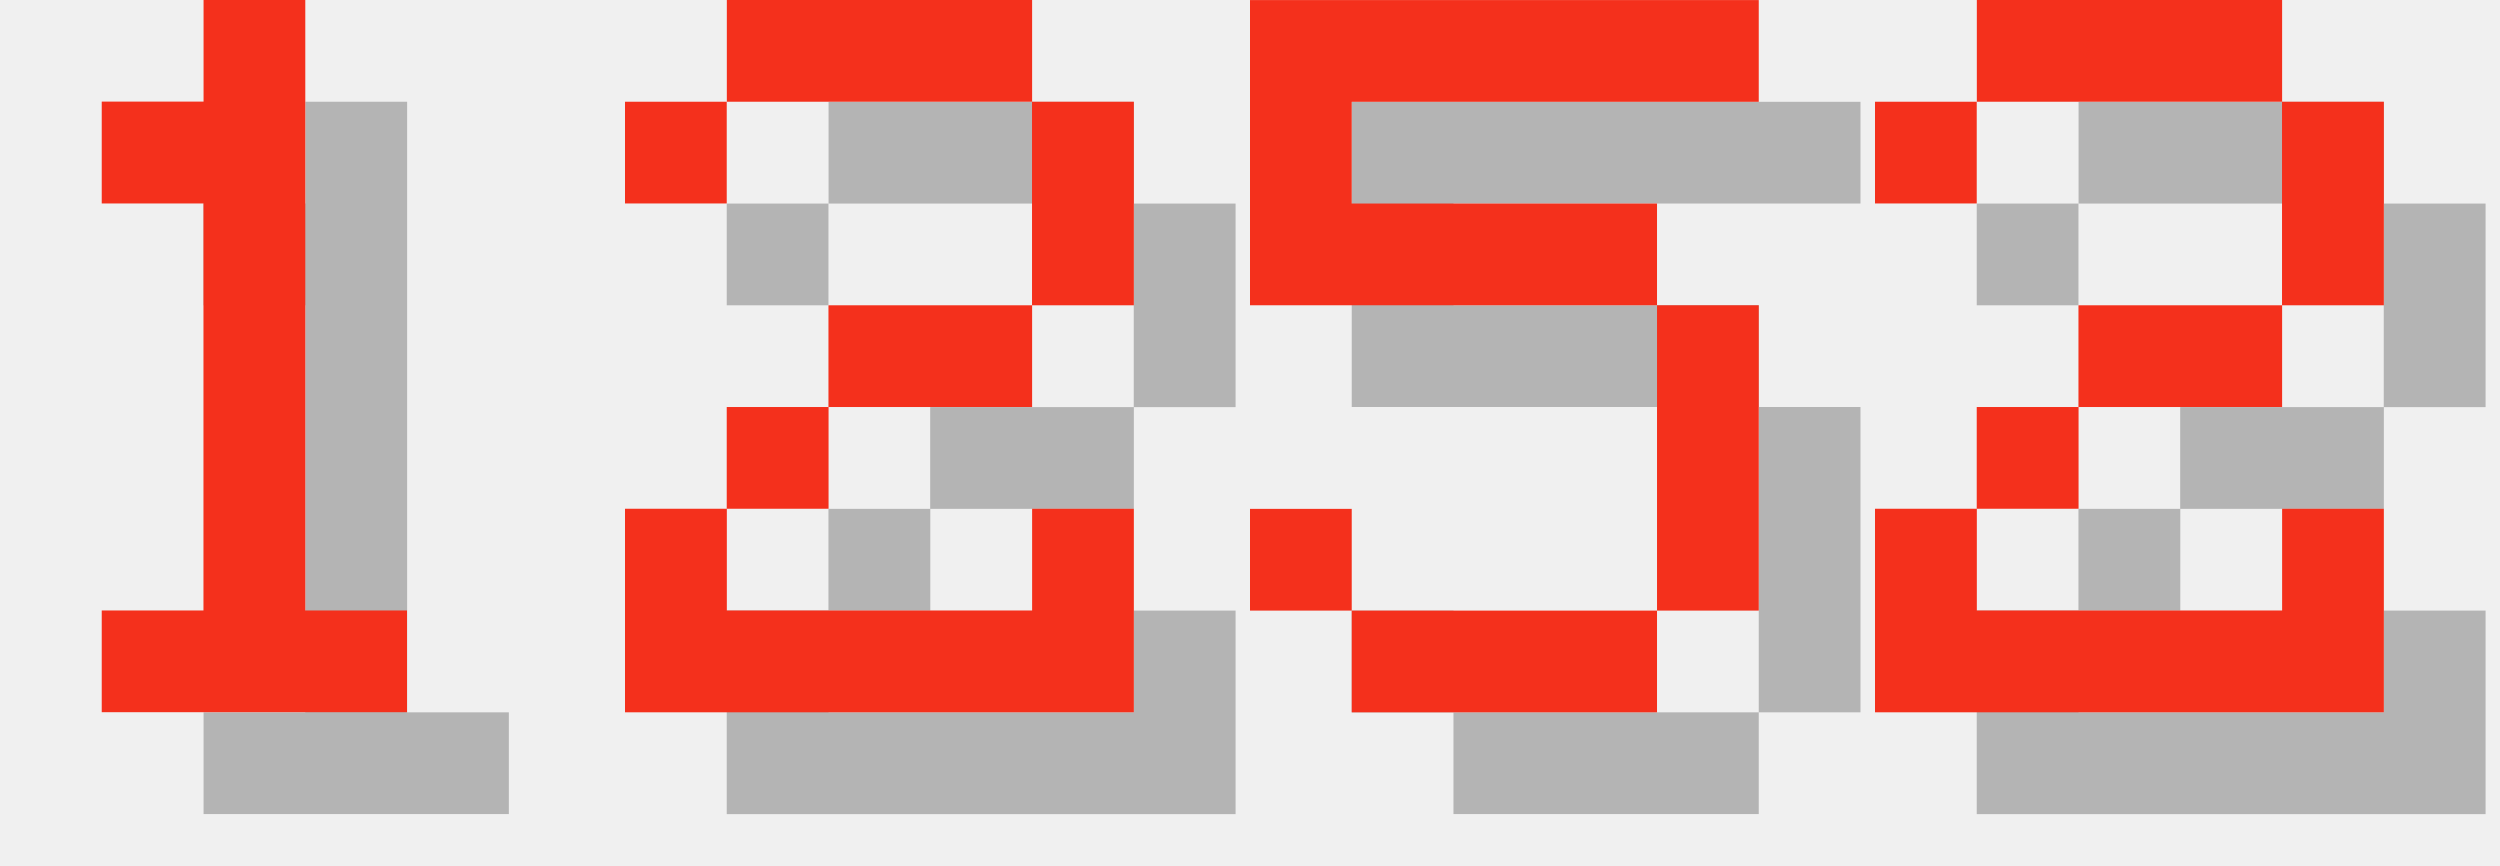
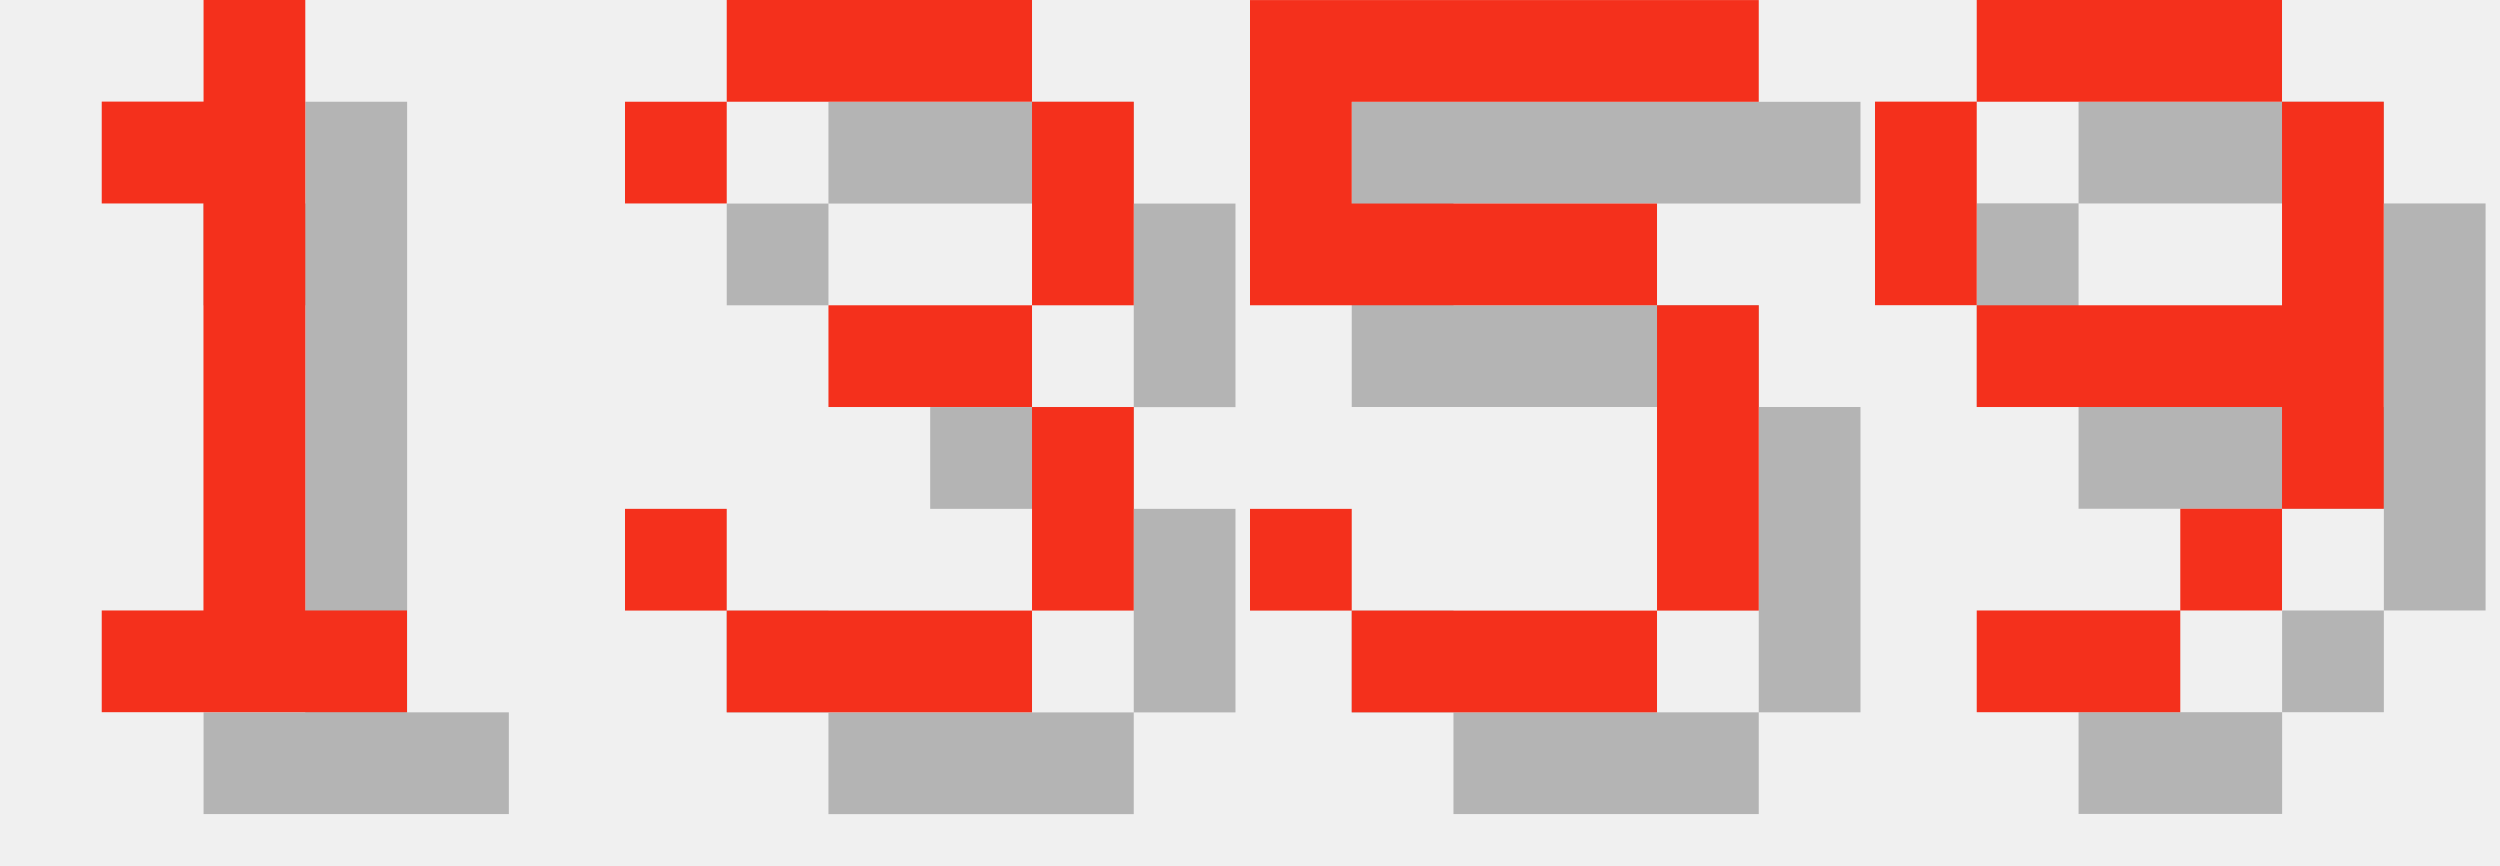
<svg xmlns="http://www.w3.org/2000/svg" version="1.1" width="104.0" height="36">
  <style>
        .text-foreground {
            fill: #F4301C;
        }
        .text-shadow {
            fill: #000000;
            fill-opacity: 0.25;
        }
    </style>
  <g class="digit" id="digit_1" transform="translate(0.0, 0), scale(4)">
    <path id="digit_1_shadow" class="text-shadow" d="m2.117 2.117v1.058h1.058v4.233h-1.058v1.058h3.175v-1.058h-1.058v-6.35h-1.058v1.058h-1.058z" fill-opacity=".5" style="paint-order:stroke fill markers" />
    <path id="digit_1_fg" class="text-foreground" d="m1.058 1.058v1.058h1.058v4.233h-1.058v1.058h3.175v-1.058h-1.058v-6.35h-1.058v1.058h-1.058z" fill="#fff" style="paint-order:stroke fill markers" />
  </g>
-   <g class="digit" id="digit_2" transform="translate(26.0, 0), scale(4)">
-     <path id="digit_2_shadow" class="text-shadow" d="m1.058 2.117v1.058h1.058v-1.058h3.175v2.117h-2.117v1.058h-1.058v1.058h-1.058v2.117h5.292v-2.117h-1.058v1.058h-3.175v-1.058h1.058v-1.058h2.117v-1.058h1.058v-2.117h-1.058v-1.058h-3.175v1.058h-1.058z" fill-opacity=".5" style="paint-order:stroke fill markers" />
-     <path id="digit_2_fg" class="text-foreground" d="m0 1.058v1.058h1.058v-1.058h3.175v2.117h-2.117v1.058h-1.058v1.058h-1.058v2.117h5.292v-2.117h-1.058v1.058h-3.175v-1.058h1.058v-1.058h2.117v-1.058h1.058v-2.117h-1.058v-1.058h-3.175v1.058h-1.058z" fill="#fff" style="paint-order:stroke fill markers" />
+   <g class="digit" id="digit_3" transform="translate(26.0, 0), scale(4)">
+     <path id="digit_3_shadow" class="text-shadow" d="m1.058 2.117v1.058h1.058v-1.058h3.175v2.117h-2.117v1.058h2.117v2.117h-3.175v-1.058h-1.058v1.058h1.058v1.058h3.175v-1.058h1.058v-2.117h-1.058v-1.058h1.058v-2.117h-1.058v-1.058h-3.175v1.058h-1.058z" fill-opacity=".5" style="paint-order:stroke fill markers" />
+     <path id="digit_3_fg" class="text-foreground" d="m0 1.058v1.058h1.058v-1.058h3.175v2.117h-2.117v1.058h2.117v2.117h-3.175v-1.058h-1.058v1.058h1.058v1.058h3.175v-1.058h1.058v-2.117h-1.058v-1.058h1.058v-2.117h-1.058v-1.058h-3.175v1.058h-1.058z" fill="#fff" style="paint-order:stroke fill markers" />
  </g>
  <g class="digit" id="digit_5" transform="translate(52.0, 0), scale(4)">
    <path id="digit_5_shadow" class="text-shadow" d="m1.058 1.058v3.175h4.233v3.175h-3.175v-1.058h-1.058v1.058h1.058v1.058h3.175v-1.058h1.058v-3.175h-1.058v-1.058h-3.175v-1.058h4.233v-1.058h-5.292z" fill-opacity=".5" style="paint-order:stroke fill markers" />
    <path id="digit_5_fg" class="text-foreground" d="m0 0v3.175h4.233v3.175h-3.175v-1.058h-1.058v1.058h1.058v1.058h3.175v-1.058h1.058v-3.175h-1.058v-1.058h-3.175v-1.058h4.233v-1.058h-5.292z" fill="#fff" style="paint-order:stroke fill markers" />
  </g>
-   <g class="digit" id="digit_2" transform="translate(78.0, 0), scale(4)">
-     <path id="digit_2_shadow" class="text-shadow" d="m1.058 2.117v1.058h1.058v-1.058h3.175v2.117h-2.117v1.058h-1.058v1.058h-1.058v2.117h5.292v-2.117h-1.058v1.058h-3.175v-1.058h1.058v-1.058h2.117v-1.058h1.058v-2.117h-1.058v-1.058h-3.175v1.058h-1.058z" fill-opacity=".5" style="paint-order:stroke fill markers" />
-     <path id="digit_2_fg" class="text-foreground" d="m0 1.058v1.058h1.058v-1.058h3.175v2.117h-2.117v1.058h-1.058v1.058h-1.058v2.117h5.292v-2.117h-1.058v1.058h-3.175v-1.058h1.058v-1.058h2.117v-1.058h1.058v-2.117h-1.058v-1.058h-3.175v1.058h-1.058z" fill="#fff" style="paint-order:stroke fill markers" />
+   <g class="digit" id="digit_9" transform="translate(78.0, 0), scale(4)">
+     <path id="digit_9_shadow" class="text-shadow" d="m2.117 1.058v1.058h3.175v-1.058h-3.175zm3.175 1.058v2.117h-3.175v1.058h3.175v1.058h1.058v-4.233h-1.058zm0 4.233h-1.058v1.058h1.058v-1.058zm-1.058 1.058h-2.117v1.058h2.117v-1.058zm-2.117-3.175v-2.117h-1.058v2.117h1.058z" fill-opacity=".5" style="paint-order:stroke fill markers" />
+     <path id="digit_9_fg" class="text-foreground" d="m1.058 0v1.058h3.175v-1.058h-3.175zm3.175 1.058v2.117h-3.175v1.058h3.175v1.058h1.058v-4.233h-1.058zm0 4.233h-1.058v1.058h1.058v-1.058zm-1.058 1.058h-2.117v1.058h2.117v-1.058zm-2.117-3.175v-2.117h-1.058v2.117h1.058z" fill="#fff" style="paint-order:stroke fill markers" />
  </g>
</svg>
